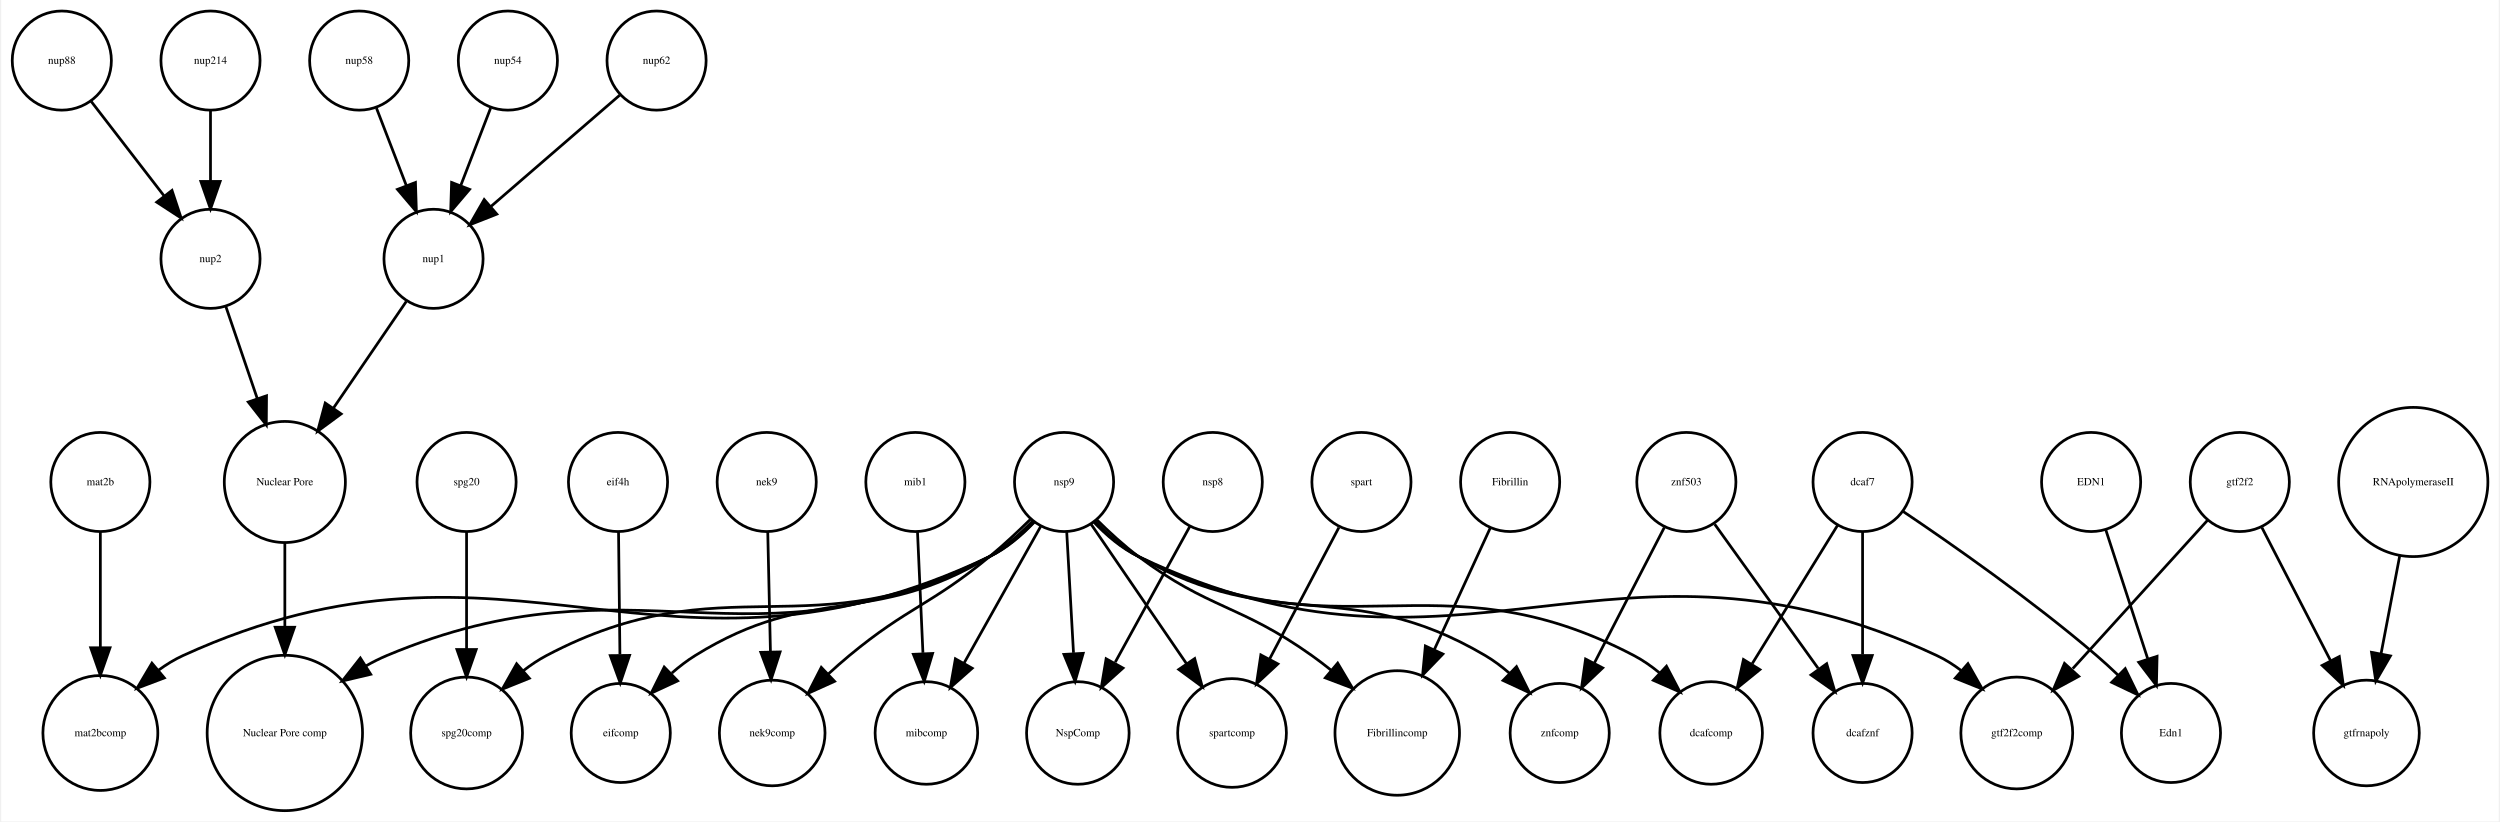
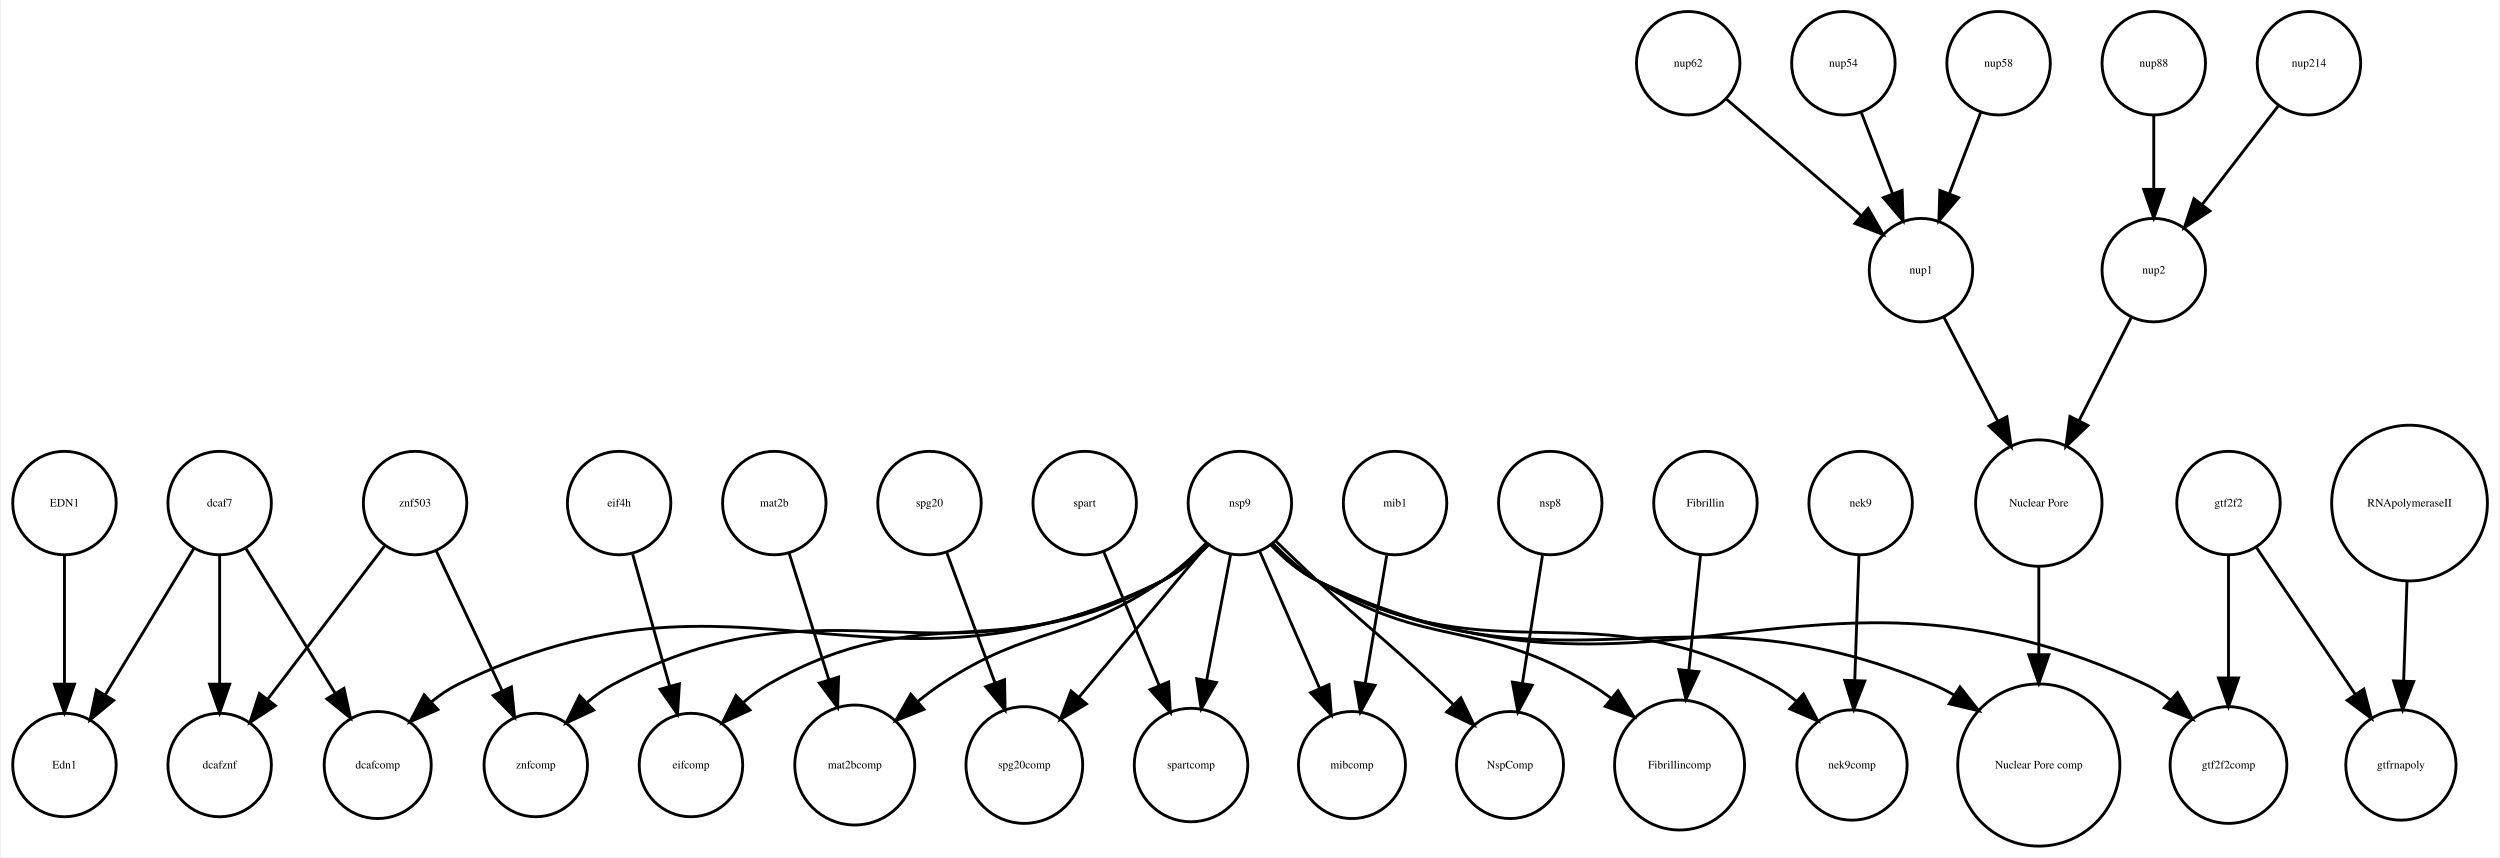
- <svg xmlns="http://www.w3.org/2000/svg" width="907pt" height="298pt" viewBox="0.00 0.00 907.05 298.31">
+ <svg xmlns="http://www.w3.org/2000/svg" width="869pt" height="298pt" viewBox="0.00 0.00 869.05 298.31">
  <g id="graph0" class="graph" transform="scale(1 1) rotate(0) translate(4 294.309)">
-     <polygon fill="white" stroke="none" points="-4,4 -4,-294.309 903.047,-294.309 903.047,4 -4,4" />
+     <polygon fill="white" stroke="none" points="-4,4 -4,-294.309 865.047,-294.309 865.047,4 -4,4" />
    <g id="node1" class="node">
-       <ellipse fill="none" stroke="black" cx="32" cy="-28.108" rx="20.867" ry="20.867" />
-       <text text-anchor="middle" x="32" y="-26.907" font-family="Times,serif" font-size="4.00">mat2bcomp</text>
+       <ellipse fill="none" stroke="black" cx="705" cy="-28.108" rx="28.215" ry="28.215" />
+       <text text-anchor="middle" x="705" y="-26.907" font-family="Times,serif" font-size="4.00">Nuclear Pore comp</text>
    </g>
    <g id="node2" class="node">
-       <ellipse fill="none" stroke="black" cx="755" cy="-119.262" rx="18" ry="18" />
-       <text text-anchor="middle" x="755" y="-118.062" font-family="Times,serif" font-size="4.00">EDN1</text>
+       <ellipse fill="none" stroke="black" cx="745" cy="-272.309" rx="18" ry="18" />
+       <text text-anchor="middle" x="745" y="-271.109" font-family="Times,serif" font-size="4.00">nup88</text>
+     </g>
+     <g id="node34" class="node">
+       <ellipse fill="none" stroke="black" cx="745" cy="-200.309" rx="18" ry="18" />
+       <text text-anchor="middle" x="745" y="-199.109" font-family="Times,serif" font-size="4.00">nup2</text>
+     </g>
+     <g id="edge1" class="edge">
+       <path fill="none" stroke="black" d="M745,-254.005C745,-246.291 745,-237.021 745,-228.421" />
+       <polygon fill="black" stroke="black" points="748.5,-228.413 745,-218.413 741.5,-228.413 748.5,-228.413" />
+     </g>
+     <g id="node3" class="node">
+       <ellipse fill="none" stroke="black" cx="637" cy="-272.309" rx="18" ry="18" />
+       <text text-anchor="middle" x="637" y="-271.109" font-family="Times,serif" font-size="4.00">nup54</text>
+     </g>
+     <g id="node5" class="node">
+       <ellipse fill="none" stroke="black" cx="664" cy="-200.309" rx="18" ry="18" />
+       <text text-anchor="middle" x="664" y="-199.109" font-family="Times,serif" font-size="4.00">nup1</text>
+     </g>
+     <g id="edge2" class="edge">
+       <path fill="none" stroke="black" d="M643.262,-255.073C646.5,-246.68 650.525,-236.243 654.166,-226.804" />
+       <polygon fill="black" stroke="black" points="657.438,-228.046 657.772,-217.456 650.907,-225.526 657.438,-228.046" />
+     </g>
+     <g id="node4" class="node">
+       <ellipse fill="none" stroke="black" cx="140" cy="-119.262" rx="18" ry="18" />
+       <text text-anchor="middle" x="140" y="-118.062" font-family="Times,serif" font-size="4.00">znf503</text>
+     </g>
+     <g id="node6" class="node">
+       <ellipse fill="none" stroke="black" cx="182" cy="-28.108" rx="18" ry="18" />
+       <text text-anchor="middle" x="182" y="-26.907" font-family="Times,serif" font-size="4.00">znfcomp</text>
+     </g>
+     <g id="edge4" class="edge">
+       <path fill="none" stroke="black" d="M147.316,-102.732C153.661,-89.264 162.958,-69.529 170.329,-53.881" />
+       <polygon fill="black" stroke="black" points="173.532,-55.296 174.627,-44.758 167.199,-52.313 173.532,-55.296" />
+     </g>
+     <g id="node28" class="node">
+       <ellipse fill="none" stroke="black" cx="72" cy="-28.108" rx="18" ry="18" />
+       <text text-anchor="middle" x="72" y="-26.907" font-family="Times,serif" font-size="4.00">dcafznf</text>
+     </g>
+     <g id="edge3" class="edge">
+       <path fill="none" stroke="black" d="M129.375,-104.331C118.496,-90.069 101.43,-67.693 88.735,-51.048" />
+       <polygon fill="black" stroke="black" points="91.398,-48.769 82.55,-42.94 85.832,-53.014 91.398,-48.769" />
    </g>
    <g id="node30" class="node">
-       <ellipse fill="none" stroke="black" cx="784" cy="-28.108" rx="18" ry="18" />
-       <text text-anchor="middle" x="784" y="-26.907" font-family="Times,serif" font-size="4.00">Edn1</text>
-     </g>
-     <g id="edge1" class="edge">
-       <path fill="none" stroke="black" d="M760.319,-101.91C764.57,-88.839 770.611,-70.27 775.527,-55.157" />
-       <polygon fill="black" stroke="black" points="778.95,-55.948 778.715,-45.356 772.293,-53.783 778.95,-55.948" />
-     </g>
-     <g id="node3" class="node">
-       <ellipse fill="none" stroke="black" cx="382" cy="-119.262" rx="18" ry="18" />
-       <text text-anchor="middle" x="382" y="-118.062" font-family="Times,serif" font-size="4.00">nsp9</text>
+       <ellipse fill="none" stroke="black" cx="705" cy="-119.262" rx="21.99" ry="21.99" />
+       <text text-anchor="middle" x="705" y="-118.062" font-family="Times,serif" font-size="4.00">Nuclear Pore</text>
+     </g>
+     <g id="edge5" class="edge">
+       <path fill="none" stroke="black" d="M671.905,-184.068C677.246,-173.771 684.448,-159.886 690.77,-147.697" />
+       <polygon fill="black" stroke="black" points="693.89,-149.283 695.387,-138.795 687.676,-146.06 693.89,-149.283" />
+     </g>
+     <g id="node7" class="node">
+       <ellipse fill="none" stroke="black" cx="236" cy="-28.108" rx="18" ry="18" />
+       <text text-anchor="middle" x="236" y="-26.907" font-family="Times,serif" font-size="4.00">eifcomp</text>
+     </g>
+     <g id="node8" class="node">
+       <ellipse fill="none" stroke="black" cx="293" cy="-28.108" rx="20.867" ry="20.867" />
+       <text text-anchor="middle" x="293" y="-26.907" font-family="Times,serif" font-size="4.00">mat2bcomp</text>
+     </g>
+     <g id="node9" class="node">
+       <ellipse fill="none" stroke="black" cx="589" cy="-119.262" rx="18" ry="18" />
+       <text text-anchor="middle" x="589" y="-118.062" font-family="Times,serif" font-size="4.00">Fibrillin</text>
+     </g>
+     <g id="node27" class="node">
+       <ellipse fill="none" stroke="black" cx="580" cy="-28.108" rx="22.61" ry="22.61" />
+       <text text-anchor="middle" x="580" y="-26.907" font-family="Times,serif" font-size="4.00">Fibrillincomp</text>
    </g>
    <g id="edge6" class="edge">
-       <path fill="none" stroke="black" d="M371.214,-104.701C366.717,-99.975 361.114,-95.13 355,-92.215 236.567,-35.757 181.338,-110.733 62,-56.215 58.935,-54.815 55.965,-52.987 53.162,-50.941" />
-       <polygon fill="black" stroke="black" points="55.233,-48.109 45.325,-44.357 50.73,-53.469 55.233,-48.109" />
-     </g>
-     <g id="node6" class="node">
-       <ellipse fill="none" stroke="black" cx="99" cy="-28.108" rx="28.215" ry="28.215" />
-       <text text-anchor="middle" x="99" y="-26.907" font-family="Times,serif" font-size="4.00">Nuclear Pore comp</text>
+       <path fill="none" stroke="black" d="M587.265,-101.072C586.128,-89.813 584.607,-74.748 583.251,-61.311" />
+       <polygon fill="black" stroke="black" points="586.696,-60.586 582.209,-50.988 579.731,-61.289 586.696,-60.586" />
+     </g>
+     <g id="node10" class="node">
+       <ellipse fill="none" stroke="black" cx="771" cy="-28.108" rx="20.306" ry="20.306" />
+       <text text-anchor="middle" x="771" y="-26.907" font-family="Times,serif" font-size="4.00">gtf2f2comp</text>
+     </g>
+     <g id="node11" class="node">
+       <ellipse fill="none" stroke="black" cx="535" cy="-119.262" rx="18" ry="18" />
+       <text text-anchor="middle" x="535" y="-118.062" font-family="Times,serif" font-size="4.00">nsp8</text>
+     </g>
+     <g id="node22" class="node">
+       <ellipse fill="none" stroke="black" cx="521" cy="-28.108" rx="18.623" ry="18.623" />
+       <text text-anchor="middle" x="521" y="-26.907" font-family="Times,serif" font-size="4.00">NspComp</text>
+     </g>
+     <g id="edge7" class="edge">
+       <path fill="none" stroke="black" d="M532.301,-101.072C530.319,-88.45 527.585,-71.044 525.303,-56.513" />
+       <polygon fill="black" stroke="black" points="528.748,-55.885 523.739,-46.549 521.833,-56.971 528.748,-55.885" />
+     </g>
+     <g id="node12" class="node">
+       <ellipse fill="none" stroke="black" cx="771" cy="-119.262" rx="18" ry="18" />
+       <text text-anchor="middle" x="771" y="-118.062" font-family="Times,serif" font-size="4.00">gtf2f2</text>
+     </g>
+     <g id="edge8" class="edge">
+       <path fill="none" stroke="black" d="M771,-101.072C771,-89.056 771,-72.706 771,-58.626" />
+       <polygon fill="black" stroke="black" points="774.5,-58.411 771,-48.411 767.5,-58.411 774.5,-58.411" />
+     </g>
+     <g id="node20" class="node">
+       <ellipse fill="none" stroke="black" cx="831" cy="-28.108" rx="19.184" ry="19.184" />
+       <text text-anchor="middle" x="831" y="-26.907" font-family="Times,serif" font-size="4.00">gtfrnapoly</text>
+     </g>
+     <g id="edge9" class="edge">
+       <path fill="none" stroke="black" d="M780.64,-103.938C789.92,-90.149 804.12,-69.049 815.079,-52.765" />
+       <polygon fill="black" stroke="black" points="818.102,-54.542 820.781,-44.291 812.294,-50.633 818.102,-54.542" />
+     </g>
+     <g id="node13" class="node">
+       <ellipse fill="none" stroke="black" cx="18" cy="-119.262" rx="18" ry="18" />
+       <text text-anchor="middle" x="18" y="-118.062" font-family="Times,serif" font-size="4.00">EDN1</text>
+     </g>
+     <g id="node24" class="node">
+       <ellipse fill="none" stroke="black" cx="18" cy="-28.108" rx="18" ry="18" />
+       <text text-anchor="middle" x="18" y="-26.907" font-family="Times,serif" font-size="4.00">Edn1</text>
+     </g>
+     <g id="edge10" class="edge">
+       <path fill="none" stroke="black" d="M18,-101.072C18,-88.492 18,-71.16 18,-56.657" />
+       <polygon fill="black" stroke="black" points="21.5,-56.245 18,-46.245 14.5,-56.245 21.5,-56.245" />
+     </g>
+     <g id="node14" class="node">
+       <ellipse fill="none" stroke="black" cx="352" cy="-28.108" rx="20.306" ry="20.306" />
+       <text text-anchor="middle" x="352" y="-26.907" font-family="Times,serif" font-size="4.00">spg20comp</text>
+     </g>
+     <g id="node15" class="node">
+       <ellipse fill="none" stroke="black" cx="410" cy="-28.108" rx="19.745" ry="19.745" />
+       <text text-anchor="middle" x="410" y="-26.907" font-family="Times,serif" font-size="4.00">spartcomp</text>
+     </g>
+     <g id="node16" class="node">
+       <ellipse fill="none" stroke="black" cx="211" cy="-119.262" rx="18" ry="18" />
+       <text text-anchor="middle" x="211" y="-118.062" font-family="Times,serif" font-size="4.00">eif4h</text>
    </g>
    <g id="edge11" class="edge">
-       <path fill="none" stroke="black" d="M371.15,-104.832C366.645,-100.122 361.054,-95.254 355,-92.215 266.842,-47.967 226.945,-94.41 136,-56.215 133.472,-55.153 130.954,-53.886 128.49,-52.489" />
-       <polygon fill="black" stroke="black" points="130.19,-49.422 119.878,-46.99 126.423,-55.322 130.19,-49.422" />
-     </g>
-     <g id="node8" class="node">
-       <ellipse fill="none" stroke="black" cx="165" cy="-28.108" rx="20.306" ry="20.306" />
-       <text text-anchor="middle" x="165" y="-26.907" font-family="Times,serif" font-size="4.00">spg20comp</text>
-     </g>
-     <g id="edge7" class="edge">
-       <path fill="none" stroke="black" d="M370.794,-104.743C366.325,-100.138 360.85,-95.363 355,-92.215 290.433,-57.468 258.838,-90.453 194,-56.215 191.075,-54.67 188.227,-52.752 185.53,-50.654" />
-       <polygon fill="black" stroke="black" points="187.793,-47.983 177.968,-44.018 183.176,-53.244 187.793,-47.983" />
-     </g>
-     <g id="node14" class="node">
-       <ellipse fill="none" stroke="black" cx="221" cy="-28.108" rx="18" ry="18" />
-       <text text-anchor="middle" x="221" y="-26.907" font-family="Times,serif" font-size="4.00">eifcomp</text>
-     </g>
-     <g id="edge5" class="edge">
-       <path fill="none" stroke="black" d="M370.607,-105.07C366.117,-100.5 360.678,-95.665 355,-92.215 312.12,-66.161 290.618,-82.696 248,-56.215 245.066,-54.392 242.21,-52.191 239.522,-49.841" />
-       <polygon fill="black" stroke="black" points="241.656,-47.035 232.047,-42.573 236.776,-52.053 241.656,-47.035" />
+       <path fill="none" stroke="black" d="M215.702,-101.493C219.334,-88.542 224.427,-70.377 228.603,-55.485" />
+       <polygon fill="black" stroke="black" points="231.989,-56.375 231.319,-45.801 225.249,-54.485 231.989,-56.375" />
+     </g>
+     <g id="node17" class="node">
+       <ellipse fill="none" stroke="black" cx="834" cy="-119.262" rx="27.094" ry="27.094" />
+       <text text-anchor="middle" x="834" y="-118.062" font-family="Times,serif" font-size="4.00">RNApolymeraseII</text>
+     </g>
+     <g id="edge12" class="edge">
+       <path fill="none" stroke="black" d="M833.116,-91.995C832.749,-81.096 832.323,-68.43 831.95,-57.333" />
+       <polygon fill="black" stroke="black" points="835.446,-57.16 831.612,-47.284 828.45,-57.396 835.446,-57.16" />
    </g>
    <g id="node18" class="node">
-       <ellipse fill="none" stroke="black" cx="276" cy="-28.108" rx="19.184" ry="19.184" />
-       <text text-anchor="middle" x="276" y="-26.907" font-family="Times,serif" font-size="4.00">nek9comp</text>
+       <ellipse fill="none" stroke="black" cx="427" cy="-119.262" rx="18" ry="18" />
+       <text text-anchor="middle" x="427" y="-118.062" font-family="Times,serif" font-size="4.00">nsp9</text>
+     </g>
+     <g id="edge20" class="edge">
+       <path fill="none" stroke="black" d="M437.856,-104.844C442.362,-100.135 447.952,-95.265 454,-92.215 540.118,-48.789 579.146,-93.727 668,-56.215 670.526,-55.148 673.043,-53.878 675.506,-52.479" />
+       <polygon fill="black" stroke="black" points="677.575,-55.31 684.116,-46.975 673.805,-49.412 677.575,-55.31" />
+     </g>
+     <g id="edge23" class="edge">
+       <path fill="none" stroke="black" d="M416.112,-104.907C411.602,-100.206 406.018,-95.324 400,-92.215 323.253,-52.565 285.347,-96.628 209,-56.215 205.791,-54.517 202.722,-52.308 199.879,-49.884" />
+       <polygon fill="black" stroke="black" points="202.141,-47.201 192.537,-42.728 197.256,-52.215 202.141,-47.201" />
+     </g>
+     <g id="edge21" class="edge">
+       <path fill="none" stroke="black" d="M415.73,-104.86C411.253,-100.267 405.791,-95.471 400,-92.215 345.123,-61.361 317.566,-87.615 263,-56.215 259.913,-54.438 256.934,-52.217 254.154,-49.814" />
+       <polygon fill="black" stroke="black" points="256.531,-47.243 246.92,-42.785 251.653,-52.264 256.531,-47.243" />
+     </g>
+     <g id="edge15" class="edge">
+       <path fill="none" stroke="black" d="M415.386,-105.411C410.872,-100.879 405.474,-95.979 400,-92.215 368.872,-70.81 354.474,-77.109 323,-56.215 320.251,-54.39 317.501,-52.322 314.842,-50.161" />
+       <polygon fill="black" stroke="black" points="317.076,-47.466 307.232,-43.55 312.486,-52.751 317.076,-47.466" />
+     </g>
+     <g id="edge14" class="edge">
+       <path fill="none" stroke="black" d="M437.789,-104.708C442.287,-99.983 447.889,-95.136 454,-92.215 570.384,-36.584 625.182,-110.928 742,-56.215 745.058,-54.783 748.008,-52.906 750.779,-50.806" />
+       <polygon fill="black" stroke="black" points="753.263,-53.284 758.485,-44.065 748.654,-48.015 753.263,-53.284" />
+     </g>
+     <g id="edge19" class="edge">
+       <path fill="none" stroke="black" d="M415.609,-104.721C403.777,-90.656 385.059,-68.406 370.986,-51.676" />
+       <polygon fill="black" stroke="black" points="373.616,-49.367 364.501,-43.967 368.26,-53.873 373.616,-49.367" />
+     </g>
+     <g id="edge24" class="edge">
+       <path fill="none" stroke="black" d="M423.802,-101.493C421.45,-89.153 418.194,-72.081 415.436,-57.616" />
+       <polygon fill="black" stroke="black" points="418.847,-56.815 413.535,-47.648 411.97,-58.127 418.847,-56.815" />
+     </g>
+     <g id="node19" class="node">
+       <ellipse fill="none" stroke="black" cx="466" cy="-28.108" rx="18.623" ry="18.623" />
+       <text text-anchor="middle" x="466" y="-26.907" font-family="Times,serif" font-size="4.00">mibcomp</text>
+     </g>
+     <g id="edge18" class="edge">
+       <path fill="none" stroke="black" d="M433.972,-102.323C439.724,-89.175 447.996,-70.264 454.693,-54.955" />
+       <polygon fill="black" stroke="black" points="458.023,-56.076 458.824,-45.512 451.61,-53.271 458.023,-56.076" />
+     </g>
+     <g id="edge22" class="edge">
+       <path fill="none" stroke="black" d="M439.551,-105.98C444.073,-101.601 449.235,-96.655 454,-92.215 471.498,-75.91 476.665,-72.694 494,-56.215 496.407,-53.927 498.904,-51.498 501.363,-49.072" />
+       <polygon fill="black" stroke="black" points="503.902,-51.483 508.504,-41.939 498.955,-46.53 503.902,-51.483" />
+     </g>
+     <g id="edge17" class="edge">
+       <path fill="none" stroke="black" d="M438.465,-105.185C442.962,-100.628 448.388,-95.771 454,-92.215 492.139,-68.046 510.281,-79.444 549,-56.215 551.471,-54.732 553.933,-53.044 556.327,-51.253" />
+       <polygon fill="black" stroke="black" points="558.575,-53.936 564.12,-44.908 554.155,-48.508 558.575,-53.936" />
+     </g>
+     <g id="node33" class="node">
+       <ellipse fill="none" stroke="black" cx="640" cy="-28.108" rx="19.184" ry="19.184" />
+       <text text-anchor="middle" x="640" y="-26.907" font-family="Times,serif" font-size="4.00">nek9comp</text>
+     </g>
+     <g id="edge16" class="edge">
+       <path fill="none" stroke="black" d="M438.213,-104.756C442.683,-100.152 448.156,-95.375 454,-92.215 517.352,-57.956 548.678,-90.53 612,-56.215 614.974,-54.603 617.855,-52.587 620.565,-50.386" />
+       <polygon fill="black" stroke="black" points="623.117,-52.793 628.106,-43.446 618.378,-47.642 623.117,-52.793" />
+     </g>
+     <g id="node37" class="node">
+       <ellipse fill="none" stroke="black" cx="127" cy="-28.108" rx="18.623" ry="18.623" />
+       <text text-anchor="middle" x="127" y="-26.907" font-family="Times,serif" font-size="4.00">dcafcomp</text>
    </g>
    <g id="edge13" class="edge">
-       <path fill="none" stroke="black" d="M369.732,-105.658C365.237,-101.249 360.019,-96.366 355,-92.215 333.62,-74.532 325.364,-73.917 304,-56.215 301.447,-54.1 298.846,-51.801 296.308,-49.467" />
-       <polygon fill="black" stroke="black" points="298.652,-46.866 288.997,-42.505 293.825,-51.935 298.652,-46.866" />
-     </g>
-     <g id="node19" class="node">
-       <ellipse fill="none" stroke="black" cx="332" cy="-28.108" rx="18.623" ry="18.623" />
-       <text text-anchor="middle" x="332" y="-26.907" font-family="Times,serif" font-size="4.00">mibcomp</text>
-     </g>
-     <g id="edge3" class="edge">
-       <path fill="none" stroke="black" d="M373.518,-103.138C365.879,-89.516 354.515,-69.253 345.606,-53.369" />
-       <polygon fill="black" stroke="black" points="348.636,-51.615 340.691,-44.605 342.53,-55.039 348.636,-51.615" />
-     </g>
-     <g id="node20" class="node">
-       <ellipse fill="none" stroke="black" cx="617" cy="-28.108" rx="18.623" ry="18.623" />
-       <text text-anchor="middle" x="617" y="-26.907" font-family="Times,serif" font-size="4.00">dcafcomp</text>
-     </g>
-     <g id="edge2" class="edge">
-       <path fill="none" stroke="black" d="M393.167,-104.671C397.633,-100.058 403.115,-95.297 409,-92.215 481.274,-54.367 516.76,-94.127 589,-56.215 592.213,-54.529 595.308,-52.36 598.194,-49.984" />
-       <polygon fill="black" stroke="black" points="600.782,-52.356 605.698,-42.97 596.003,-47.242 600.782,-52.356" />
+       <path fill="none" stroke="black" d="M416.177,-104.777C411.676,-100.061 406.08,-95.202 400,-92.215 301.22,-43.684 253.737,-104.833 155,-56.215 151.745,-54.612 148.625,-52.492 145.726,-50.14" />
+       <polygon fill="black" stroke="black" points="147.917,-47.398 138.215,-43.141 143.145,-52.519 147.917,-47.398" />
+     </g>
+     <g id="node21" class="node">
+       <ellipse fill="none" stroke="black" cx="72" cy="-119.262" rx="18" ry="18" />
+       <text text-anchor="middle" x="72" y="-118.062" font-family="Times,serif" font-size="4.00">dcaf7</text>
+     </g>
+     <g id="edge26" class="edge">
+       <path fill="none" stroke="black" d="M63.083,-103.54C54.719,-89.731 42.071,-68.849 32.298,-52.714" />
+       <polygon fill="black" stroke="black" points="35.105,-50.592 26.93,-43.851 29.117,-54.218 35.105,-50.592" />
+     </g>
+     <g id="edge25" class="edge">
+       <path fill="none" stroke="black" d="M72,-101.072C72,-88.492 72,-71.16 72,-56.657" />
+       <polygon fill="black" stroke="black" points="75.5,-56.245 72,-46.245 68.5,-56.245 75.5,-56.245" />
+     </g>
+     <g id="edge27" class="edge">
+       <path fill="none" stroke="black" d="M81.082,-103.54C89.499,-89.896 102.176,-69.348 112.078,-53.295" />
+       <polygon fill="black" stroke="black" points="115.264,-54.798 117.535,-44.45 109.306,-51.123 115.264,-54.798" />
+     </g>
+     <g id="node23" class="node">
+       <ellipse fill="none" stroke="black" cx="319" cy="-119.262" rx="18" ry="18" />
+       <text text-anchor="middle" x="319" y="-118.062" font-family="Times,serif" font-size="4.00">spg20</text>
+     </g>
+     <g id="edge28" class="edge">
+       <path fill="none" stroke="black" d="M325.053,-101.91C329.709,-89.329 336.251,-71.655 341.723,-56.871" />
+       <polygon fill="black" stroke="black" points="345.116,-57.789 345.305,-47.196 338.551,-55.359 345.116,-57.789" />
+     </g>
+     <g id="node25" class="node">
+       <ellipse fill="none" stroke="black" cx="691" cy="-272.309" rx="18" ry="18" />
+       <text text-anchor="middle" x="691" y="-271.109" font-family="Times,serif" font-size="4.00">nup58</text>
+     </g>
+     <g id="edge29" class="edge">
+       <path fill="none" stroke="black" d="M684.738,-255.073C681.5,-246.68 677.475,-236.243 673.834,-226.804" />
+       <polygon fill="black" stroke="black" points="677.093,-225.526 670.228,-217.456 670.562,-228.046 677.093,-225.526" />
+     </g>
+     <g id="node26" class="node">
+       <ellipse fill="none" stroke="black" cx="799" cy="-272.309" rx="18" ry="18" />
+       <text text-anchor="middle" x="799" y="-271.109" font-family="Times,serif" font-size="4.00">nup214</text>
+     </g>
+     <g id="edge30" class="edge">
+       <path fill="none" stroke="black" d="M788.331,-257.479C780.787,-247.7 770.519,-234.389 761.871,-223.179" />
+       <polygon fill="black" stroke="black" points="764.526,-220.89 755.646,-215.11 758.983,-225.165 764.526,-220.89" />
    </g>
    <g id="node29" class="node">
-       <ellipse fill="none" stroke="black" cx="387" cy="-28.108" rx="18.623" ry="18.623" />
-       <text text-anchor="middle" x="387" y="-26.907" font-family="Times,serif" font-size="4.00">NspComp</text>
-     </g>
-     <g id="edge8" class="edge">
-       <path fill="none" stroke="black" d="M382.964,-101.072C383.661,-88.653 384.617,-71.603 385.424,-57.217" />
-       <polygon fill="black" stroke="black" points="388.939,-57.035 386.005,-46.855 381.95,-56.643 388.939,-57.035" />
+       <ellipse fill="none" stroke="black" cx="265" cy="-119.262" rx="18" ry="18" />
+       <text text-anchor="middle" x="265" y="-118.062" font-family="Times,serif" font-size="4.00">mat2b</text>
+     </g>
+     <g id="edge31" class="edge">
+       <path fill="none" stroke="black" d="M270.136,-101.91C274.01,-89.575 279.422,-72.342 284.008,-57.738" />
+       <polygon fill="black" stroke="black" points="287.365,-58.73 287.022,-48.141 280.687,-56.633 287.365,-58.73" />
+     </g>
+     <g id="edge32" class="edge">
+       <path fill="none" stroke="black" d="M705,-97.133C705,-88.019 705,-77.077 705,-66.66" />
+       <polygon fill="black" stroke="black" points="708.5,-66.504 705,-56.504 701.5,-66.504 708.5,-66.504" />
    </g>
    <g id="node31" class="node">
-       <ellipse fill="none" stroke="black" cx="443" cy="-28.108" rx="19.745" ry="19.745" />
-       <text text-anchor="middle" x="443" y="-26.907" font-family="Times,serif" font-size="4.00">spartcomp</text>
-     </g>
-     <g id="edge4" class="edge">
-       <path fill="none" stroke="black" d="M391.801,-103.938C401.121,-90.315 415.325,-69.556 426.409,-53.356" />
-       <polygon fill="black" stroke="black" points="429.437,-55.128 432.195,-44.899 423.66,-51.176 429.437,-55.128" />
+       <ellipse fill="none" stroke="black" cx="643" cy="-119.262" rx="18" ry="18" />
+       <text text-anchor="middle" x="643" y="-118.062" font-family="Times,serif" font-size="4.00">nek9</text>
+     </g>
+     <g id="edge33" class="edge">
+       <path fill="none" stroke="black" d="M642.422,-101.072C642.009,-88.814 641.445,-72.045 640.965,-57.778" />
+       <polygon fill="black" stroke="black" points="644.452,-57.349 640.618,-47.472 637.456,-57.584 644.452,-57.349" />
    </g>
    <g id="node32" class="node">
-       <ellipse fill="none" stroke="black" cx="728" cy="-28.108" rx="20.306" ry="20.306" />
-       <text text-anchor="middle" x="728" y="-26.907" font-family="Times,serif" font-size="4.00">gtf2f2comp</text>
-     </g>
-     <g id="edge9" class="edge">
-       <path fill="none" stroke="black" d="M392.788,-104.705C397.285,-99.98 402.887,-95.134 409,-92.215 526.203,-36.253 581.36,-111.252 699,-56.215 702.059,-54.784 705.009,-52.908 707.78,-50.809" />
-       <polygon fill="black" stroke="black" points="710.264,-53.286 715.487,-44.068 705.655,-48.018 710.264,-53.286" />
-     </g>
-     <g id="node34" class="node">
-       <ellipse fill="none" stroke="black" cx="503" cy="-28.108" rx="22.61" ry="22.61" />
-       <text text-anchor="middle" x="503" y="-26.907" font-family="Times,serif" font-size="4.00">Fibrillincomp</text>
-     </g>
-     <g id="edge10" class="edge">
-       <path fill="none" stroke="black" d="M393.786,-105.651C398.318,-101.144 403.684,-96.2 409,-92.215 434.803,-72.871 445.731,-74.922 472,-56.215 474.348,-54.543 476.725,-52.726 479.063,-50.85" />
-       <polygon fill="black" stroke="black" points="481.366,-53.487 486.771,-44.374 476.863,-48.127 481.366,-53.487" />
+       <ellipse fill="none" stroke="black" cx="373" cy="-119.262" rx="18" ry="18" />
+       <text text-anchor="middle" x="373" y="-118.062" font-family="Times,serif" font-size="4.00">spart</text>
+     </g>
+     <g id="edge34" class="edge">
+       <path fill="none" stroke="black" d="M379.615,-102.323C384.969,-89.422 392.626,-70.971 398.914,-55.82" />
+       <polygon fill="black" stroke="black" points="402.21,-57.009 402.81,-46.431 395.745,-54.326 402.21,-57.009" />
+     </g>
+     <g id="edge35" class="edge">
+       <path fill="none" stroke="black" d="M737.097,-183.692C731.959,-173.538 725.115,-160.012 719.066,-148.06" />
+       <polygon fill="black" stroke="black" points="722.072,-146.248 714.434,-138.906 715.827,-149.409 722.072,-146.248" />
+     </g>
+     <g id="node35" class="node">
+       <ellipse fill="none" stroke="black" cx="481" cy="-119.262" rx="18" ry="18" />
+       <text text-anchor="middle" x="481" y="-118.062" font-family="Times,serif" font-size="4.00">mib1</text>
+     </g>
+     <g id="edge36" class="edge">
+       <path fill="none" stroke="black" d="M478.108,-101.072C475.984,-88.45 473.056,-71.044 470.611,-56.513" />
+       <polygon fill="black" stroke="black" points="474.045,-55.829 468.934,-46.549 467.142,-56.991 474.045,-55.829" />
    </g>
    <g id="node36" class="node">
-       <ellipse fill="none" stroke="black" cx="562" cy="-28.108" rx="18" ry="18" />
-       <text text-anchor="middle" x="562" y="-26.907" font-family="Times,serif" font-size="4.00">znfcomp</text>
-     </g>
-     <g id="edge12" class="edge">
-       <path fill="none" stroke="black" d="M393.308,-104.926C397.789,-100.341 403.244,-95.532 409,-92.215 459.459,-63.132 484.833,-85.8 535,-56.215 538.068,-54.406 541.036,-52.165 543.81,-49.753" />
-       <polygon fill="black" stroke="black" points="546.314,-52.199 551.041,-42.717 541.433,-47.182 546.314,-52.199" />
-     </g>
-     <g id="node4" class="node">
-       <ellipse fill="none" stroke="black" cx="126" cy="-272.309" rx="18" ry="18" />
-       <text text-anchor="middle" x="126" y="-271.109" font-family="Times,serif" font-size="4.00">nup58</text>
-     </g>
-     <g id="node23" class="node">
-       <ellipse fill="none" stroke="black" cx="153" cy="-200.309" rx="18" ry="18" />
-       <text text-anchor="middle" x="153" y="-199.109" font-family="Times,serif" font-size="4.00">nup1</text>
-     </g>
-     <g id="edge14" class="edge">
-       <path fill="none" stroke="black" d="M132.262,-255.073C135.5,-246.68 139.525,-236.243 143.166,-226.804" />
-       <polygon fill="black" stroke="black" points="146.438,-228.046 146.772,-217.456 139.907,-225.526 146.438,-228.046" />
-     </g>
-     <g id="node5" class="node">
-       <ellipse fill="none" stroke="black" cx="180" cy="-272.309" rx="18" ry="18" />
-       <text text-anchor="middle" x="180" y="-271.109" font-family="Times,serif" font-size="4.00">nup54</text>
-     </g>
-     <g id="edge15" class="edge">
-       <path fill="none" stroke="black" d="M173.738,-255.073C170.5,-246.68 166.475,-236.243 162.834,-226.804" />
-       <polygon fill="black" stroke="black" points="166.093,-225.526 159.228,-217.456 159.562,-228.046 166.093,-225.526" />
-     </g>
-     <g id="node7" class="node">
-       <ellipse fill="none" stroke="black" cx="72" cy="-200.309" rx="18" ry="18" />
-       <text text-anchor="middle" x="72" y="-199.109" font-family="Times,serif" font-size="4.00">nup2</text>
-     </g>
-     <g id="node16" class="node">
-       <ellipse fill="none" stroke="black" cx="99" cy="-119.262" rx="21.99" ry="21.99" />
-       <text text-anchor="middle" x="99" y="-118.062" font-family="Times,serif" font-size="4.00">Nuclear Pore</text>
-     </g>
-     <g id="edge16" class="edge">
-       <path fill="none" stroke="black" d="M77.594,-182.93C80.892,-173.277 85.16,-160.779 89.017,-149.487" />
-       <polygon fill="black" stroke="black" points="92.346,-150.571 92.266,-139.976 85.722,-148.308 92.346,-150.571" />
-     </g>
-     <g id="node9" class="node">
-       <ellipse fill="none" stroke="black" cx="234" cy="-272.309" rx="18" ry="18" />
-       <text text-anchor="middle" x="234" y="-271.109" font-family="Times,serif" font-size="4.00">nup62</text>
-     </g>
-     <g id="edge17" class="edge">
-       <path fill="none" stroke="black" d="M220.624,-259.75C207.886,-248.741 188.521,-232.006 173.773,-219.261" />
-       <polygon fill="black" stroke="black" points="175.981,-216.543 166.127,-212.653 171.404,-221.839 175.981,-216.543" />
-     </g>
-     <g id="node10" class="node">
-       <ellipse fill="none" stroke="black" cx="32" cy="-119.262" rx="18" ry="18" />
-       <text text-anchor="middle" x="32" y="-118.062" font-family="Times,serif" font-size="4.00">mat2b</text>
-     </g>
-     <g id="edge18" class="edge">
-       <path fill="none" stroke="black" d="M32,-101.072C32,-89.217 32,-73.144 32,-59.194" />
-       <polygon fill="black" stroke="black" points="35.5,-59.046 32,-49.046 28.5,-59.046 35.5,-59.046" />
-     </g>
-     <g id="node11" class="node">
-       <ellipse fill="none" stroke="black" cx="72" cy="-272.309" rx="18" ry="18" />
-       <text text-anchor="middle" x="72" y="-271.109" font-family="Times,serif" font-size="4.00">nup214</text>
-     </g>
-     <g id="edge19" class="edge">
-       <path fill="none" stroke="black" d="M72,-254.005C72,-246.291 72,-237.021 72,-228.421" />
-       <polygon fill="black" stroke="black" points="75.5,-228.413 72,-218.413 68.5,-228.413 75.5,-228.413" />
-     </g>
-     <g id="node12" class="node">
-       <ellipse fill="none" stroke="black" cx="608" cy="-119.262" rx="18" ry="18" />
-       <text text-anchor="middle" x="608" y="-118.062" font-family="Times,serif" font-size="4.00">znf503</text>
-     </g>
-     <g id="node13" class="node">
-       <ellipse fill="none" stroke="black" cx="672" cy="-28.108" rx="18" ry="18" />
-       <text text-anchor="middle" x="672" y="-26.907" font-family="Times,serif" font-size="4.00">dcafznf</text>
-     </g>
-     <g id="edge20" class="edge">
-       <path fill="none" stroke="black" d="M618.283,-103.938C628.419,-89.817 644.061,-68.028 655.856,-51.597" />
-       <polygon fill="black" stroke="black" points="658.965,-53.267 661.954,-43.102 653.279,-49.185 658.965,-53.267" />
-     </g>
-     <g id="edge21" class="edge">
-       <path fill="none" stroke="black" d="M599.987,-102.732C592.996,-89.181 582.731,-69.287 574.634,-53.593" />
-       <polygon fill="black" stroke="black" points="577.616,-51.741 569.921,-44.459 571.396,-54.951 577.616,-51.741" />
-     </g>
-     <g id="node15" class="node">
-       <ellipse fill="none" stroke="black" cx="328" cy="-119.262" rx="18" ry="18" />
-       <text text-anchor="middle" x="328" y="-118.062" font-family="Times,serif" font-size="4.00">mib1</text>
-     </g>
-     <g id="edge22" class="edge">
-       <path fill="none" stroke="black" d="M328.771,-101.072C329.328,-88.653 330.093,-71.603 330.739,-57.217" />
-       <polygon fill="black" stroke="black" points="334.252,-57.002 331.204,-46.855 327.259,-56.688 334.252,-57.002" />
-     </g>
-     <g id="edge23" class="edge">
-       <path fill="none" stroke="black" d="M99,-97.133C99,-88.019 99,-77.077 99,-66.66" />
-       <polygon fill="black" stroke="black" points="102.5,-66.504 99,-56.504 95.5,-66.504 102.5,-66.504" />
-     </g>
-     <g id="node17" class="node">
-       <ellipse fill="none" stroke="black" cx="220" cy="-119.262" rx="18" ry="18" />
-       <text text-anchor="middle" x="220" y="-118.062" font-family="Times,serif" font-size="4.00">eif4h</text>
-     </g>
-     <g id="edge24" class="edge">
-       <path fill="none" stroke="black" d="M220.193,-101.072C220.334,-88.492 220.528,-71.16 220.691,-56.657" />
-       <polygon fill="black" stroke="black" points="224.195,-56.283 220.808,-46.245 217.196,-56.205 224.195,-56.283" />
-     </g>
-     <g id="node21" class="node">
-       <ellipse fill="none" stroke="black" cx="436" cy="-119.262" rx="18" ry="18" />
-       <text text-anchor="middle" x="436" y="-118.062" font-family="Times,serif" font-size="4.00">nsp8</text>
-     </g>
-     <g id="edge25" class="edge">
-       <path fill="none" stroke="black" d="M427.688,-103.138C420.271,-89.644 409.272,-69.632 400.58,-53.815" />
-       <polygon fill="black" stroke="black" points="403.402,-51.683 395.518,-44.605 397.267,-55.055 403.402,-51.683" />
-     </g>
-     <g id="node22" class="node">
-       <ellipse fill="none" stroke="black" cx="18" cy="-272.309" rx="18" ry="18" />
-       <text text-anchor="middle" x="18" y="-271.109" font-family="Times,serif" font-size="4.00">nup88</text>
-     </g>
-     <g id="edge26" class="edge">
-       <path fill="none" stroke="black" d="M28.669,-257.479C36.213,-247.7 46.481,-234.389 55.129,-223.179" />
-       <polygon fill="black" stroke="black" points="58.017,-225.165 61.353,-215.11 52.474,-220.89 58.017,-225.165" />
-     </g>
-     <g id="edge27" class="edge">
-       <path fill="none" stroke="black" d="M143.096,-184.81C135.723,-174.019 125.462,-158.998 116.694,-146.162" />
-       <polygon fill="black" stroke="black" points="119.446,-143.987 110.915,-137.704 113.666,-147.935 119.446,-143.987" />
-     </g>
-     <g id="node24" class="node">
-       <ellipse fill="none" stroke="black" cx="274" cy="-119.262" rx="18" ry="18" />
-       <text text-anchor="middle" x="274" y="-118.062" font-family="Times,serif" font-size="4.00">nek9</text>
-     </g>
-     <g id="edge28" class="edge">
-       <path fill="none" stroke="black" d="M274.386,-101.072C274.661,-88.814 275.037,-72.045 275.357,-57.778" />
-       <polygon fill="black" stroke="black" points="278.863,-57.548 275.588,-47.472 271.865,-57.391 278.863,-57.548" />
-     </g>
-     <g id="node25" class="node">
-       <ellipse fill="none" stroke="black" cx="809" cy="-119.262" rx="18" ry="18" />
-       <text text-anchor="middle" x="809" y="-118.062" font-family="Times,serif" font-size="4.00">gtf2f2</text>
-     </g>
-     <g id="node27" class="node">
-       <ellipse fill="none" stroke="black" cx="855" cy="-28.108" rx="19.184" ry="19.184" />
-       <text text-anchor="middle" x="855" y="-26.907" font-family="Times,serif" font-size="4.00">gtfrnapoly</text>
-     </g>
-     <g id="edge29" class="edge">
-       <path fill="none" stroke="black" d="M817.013,-102.732C823.877,-89.429 833.895,-70.012 841.92,-54.459" />
-       <polygon fill="black" stroke="black" points="845.138,-55.854 846.613,-45.363 838.917,-52.645 845.138,-55.854" />
-     </g>
-     <g id="edge30" class="edge">
-       <path fill="none" stroke="black" d="M797.395,-105.488C784.613,-91.42 763.82,-68.533 748.322,-51.475" />
-       <polygon fill="black" stroke="black" points="750.512,-48.681 741.197,-43.633 745.331,-53.388 750.512,-48.681" />
-     </g>
-     <g id="node26" class="node">
-       <ellipse fill="none" stroke="black" cx="872" cy="-119.262" rx="27.094" ry="27.094" />
-       <text text-anchor="middle" x="872" y="-118.062" font-family="Times,serif" font-size="4.00">RNApolymeraseII</text>
-     </g>
-     <g id="edge31" class="edge">
-       <path fill="none" stroke="black" d="M867.083,-92.475C864.951,-81.293 862.45,-68.18 860.279,-56.792" />
-       <polygon fill="black" stroke="black" points="863.709,-56.092 858.397,-46.925 856.833,-57.404 863.709,-56.092" />
-     </g>
-     <g id="node28" class="node">
-       <ellipse fill="none" stroke="black" cx="672" cy="-119.262" rx="18" ry="18" />
-       <text text-anchor="middle" x="672" y="-118.062" font-family="Times,serif" font-size="4.00">dcaf7</text>
-     </g>
-     <g id="edge32" class="edge">
-       <path fill="none" stroke="black" d="M672,-101.072C672,-88.492 672,-71.16 672,-56.657" />
-       <polygon fill="black" stroke="black" points="675.5,-56.245 672,-46.245 668.5,-56.245 675.5,-56.245" />
-     </g>
-     <g id="edge33" class="edge">
-       <path fill="none" stroke="black" d="M662.918,-103.54C654.501,-89.896 641.824,-69.348 631.922,-53.295" />
-       <polygon fill="black" stroke="black" points="634.694,-51.123 626.465,-44.45 628.736,-54.798 634.694,-51.123" />
-     </g>
-     <g id="edge34" class="edge">
-       <path fill="none" stroke="black" d="M686.658,-108.6C704.027,-96.919 733.563,-76.317 757,-56.215 759.571,-54.01 762.19,-51.607 764.734,-49.173" />
-       <polygon fill="black" stroke="black" points="767.388,-51.471 772.026,-41.945 762.46,-46.499 767.388,-51.471" />
-     </g>
-     <g id="node33" class="node">
-       <ellipse fill="none" stroke="black" cx="165" cy="-119.262" rx="18" ry="18" />
-       <text text-anchor="middle" x="165" y="-118.062" font-family="Times,serif" font-size="4.00">spg20</text>
-     </g>
-     <g id="edge35" class="edge">
-       <path fill="none" stroke="black" d="M165,-101.072C165,-89.056 165,-72.706 165,-58.626" />
-       <polygon fill="black" stroke="black" points="168.5,-58.411 165,-48.411 161.5,-58.411 168.5,-58.411" />
-     </g>
-     <g id="node35" class="node">
-       <ellipse fill="none" stroke="black" cx="544" cy="-119.262" rx="18" ry="18" />
-       <text text-anchor="middle" x="544" y="-118.062" font-family="Times,serif" font-size="4.00">Fibrillin</text>
-     </g>
-     <g id="edge36" class="edge">
-       <path fill="none" stroke="black" d="M536.858,-102.732C531.25,-90.537 523.279,-73.203 516.479,-58.418" />
-       <polygon fill="black" stroke="black" points="519.575,-56.773 512.217,-49.15 513.215,-59.698 519.575,-56.773" />
-     </g>
-     <g id="node37" class="node">
-       <ellipse fill="none" stroke="black" cx="490" cy="-119.262" rx="18" ry="18" />
-       <text text-anchor="middle" x="490" y="-118.062" font-family="Times,serif" font-size="4.00">spart</text>
+       <ellipse fill="none" stroke="black" cx="583" cy="-272.309" rx="18" ry="18" />
+       <text text-anchor="middle" x="583" y="-271.109" font-family="Times,serif" font-size="4.00">nup62</text>
    </g>
    <g id="edge37" class="edge">
-       <path fill="none" stroke="black" d="M481.813,-102.732C474.887,-89.594 464.818,-70.494 456.671,-55.04" />
-       <polygon fill="black" stroke="black" points="459.652,-53.189 451.892,-45.975 453.459,-56.453 459.652,-53.189" />
+       <path fill="none" stroke="black" d="M596.376,-259.75C609.114,-248.741 628.479,-232.006 643.227,-219.261" />
+       <polygon fill="black" stroke="black" points="645.596,-221.839 650.873,-212.653 641.019,-216.543 645.596,-221.839" />
    </g>
  </g>
</svg>
